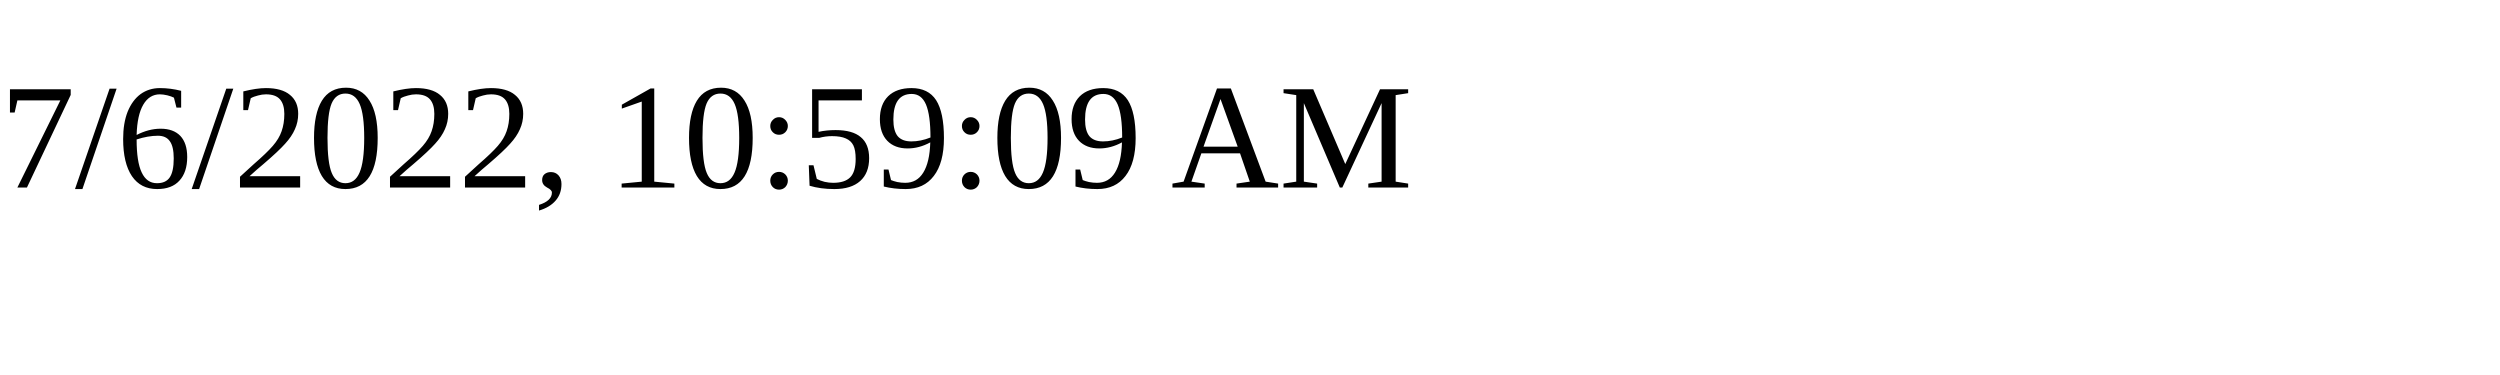
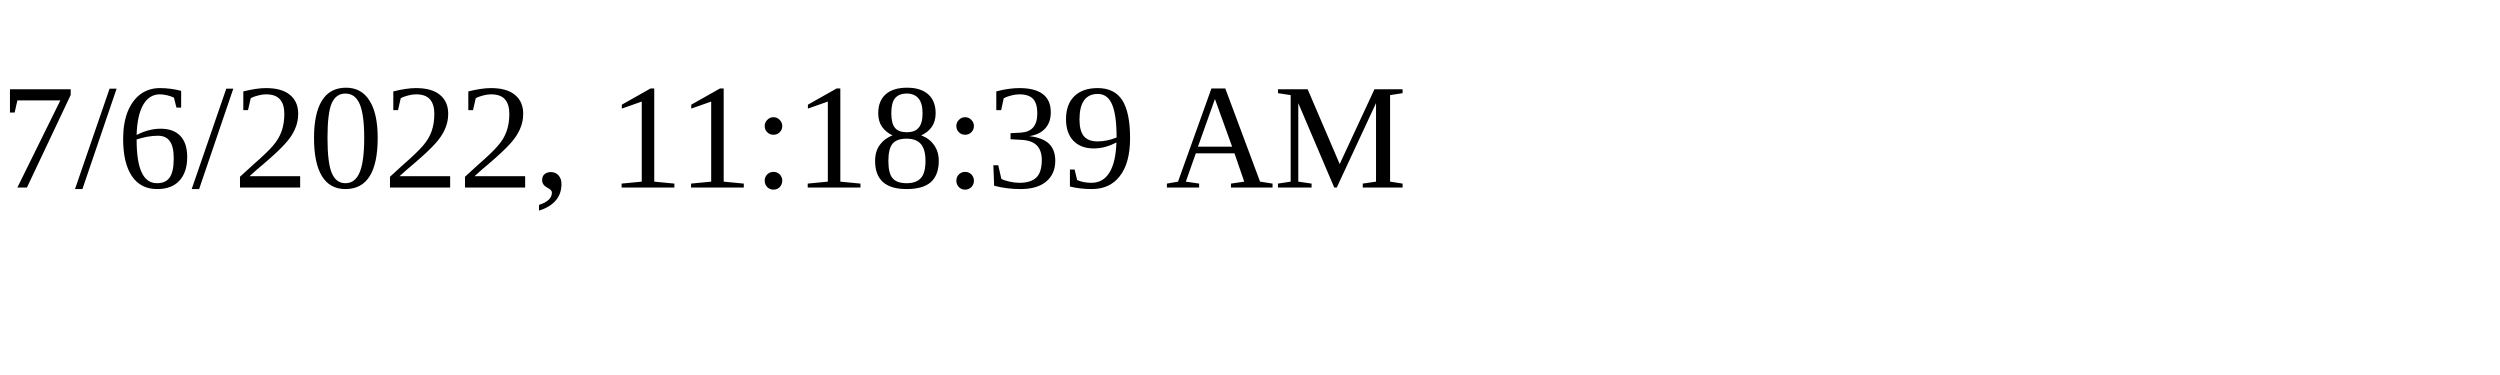
<svg xmlns="http://www.w3.org/2000/svg" height="30" width="200">
-   <text x="0" y="15">7/6/2022, 10:59:09 AM</text>
+   <text x="0" y="15">7/6/2022, 11:18:39 AM</text>
</svg>
